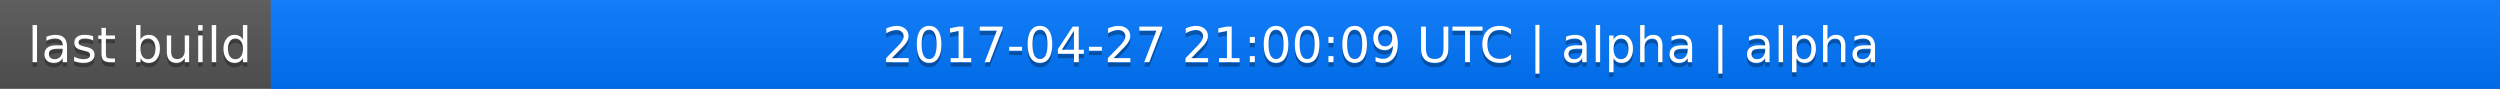
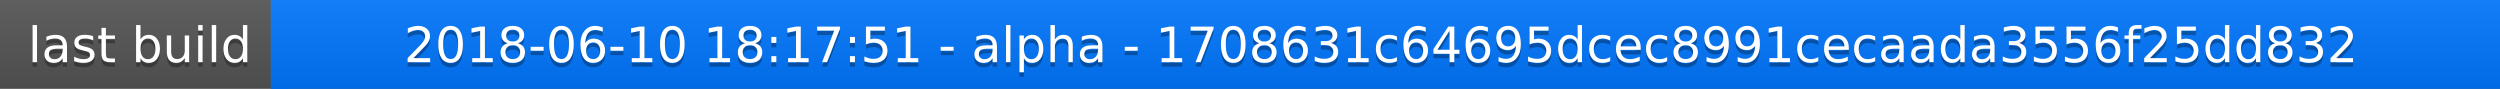
<svg xmlns="http://www.w3.org/2000/svg" width="563" height="20">
  <linearGradient id="a" x2="0" y2="100%">
    <stop offset="0" stop-color="#bbb" stop-opacity=".1" />
    <stop offset="1" stop-opacity=".1" />
  </linearGradient>
  <rect rx="0" width="563" height="20" fill="#555" />
  <rect rx="0" x="61" width="502" height="20" fill="#07f" />
  <path fill="#07f" d="M61 0h4v20h-4z" />
  <rect rx="0" width="563" height="20" fill="url(#a)" />
  <g fill="#fff" text-anchor="middle" font-family="DejaVu Sans,Verdana,Geneva,sans-serif" font-size="11">
    <text x="31.5" y="15" fill="#010101" fill-opacity=".3">last build</text>
    <text x="31.5" y="14">last build</text>
-     <text x="311" y="15" fill="#010101" fill-opacity=".3">2017-04-27 21:00:09 UTC | alpha | alpha</text>
-     <text x="311" y="14">2017-04-27 21:00:09 UTC | alpha | alpha</text>
+     <text x="311" y="15" fill="#010101" fill-opacity=".3">2018-06-10 18:17:51 - alpha - 1708631c64695dcec8991cecaada3556f25dd832</text>
+     <text x="311" y="14">2018-06-10 18:17:51 - alpha - 1708631c64695dcec8991cecaada3556f25dd832</text>
  </g>
</svg>
